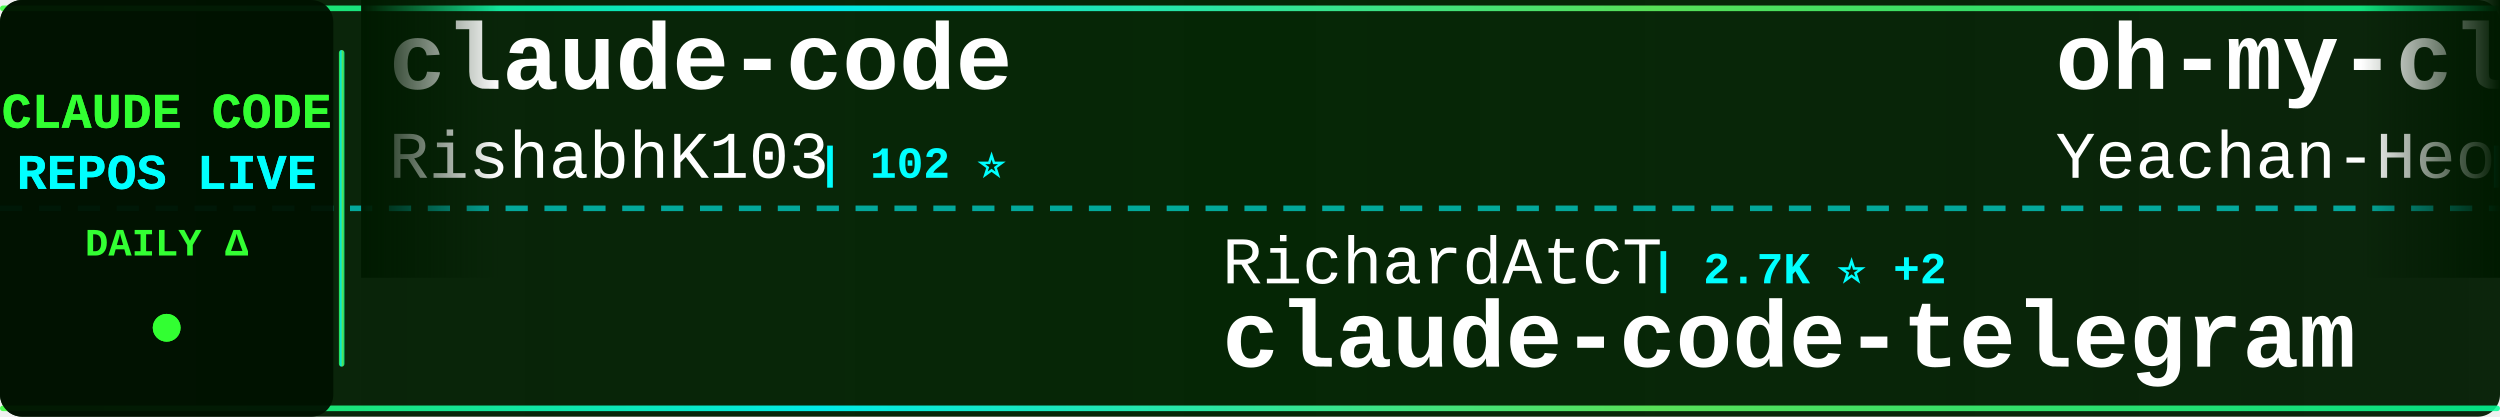
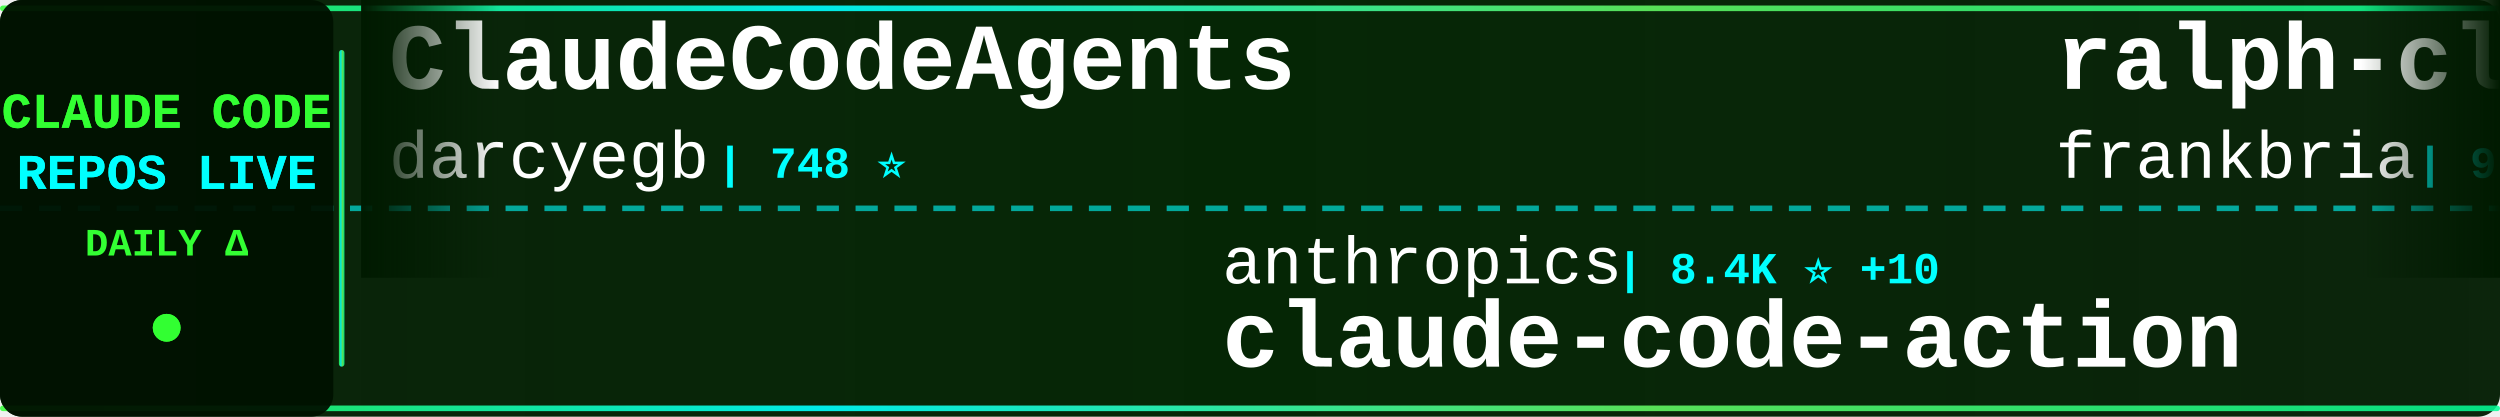
<svg xmlns="http://www.w3.org/2000/svg" width="900" height="150">
  <defs>
    <linearGradient id="tickerBg" x1="0%" y1="0%" x2="100%" y2="0%">
      <stop offset="0%" style="stop-color:#001a00;stop-opacity:0.95" />
      <stop offset="50%" style="stop-color:#002200;stop-opacity:0.98" />
      <stop offset="100%" style="stop-color:#001a00;stop-opacity:0.95" />
    </linearGradient>
    <linearGradient id="borderGrad" x1="0%" y1="0%" x2="100%" y2="0%">
      <stop offset="0%" style="stop-color:#33ff33;stop-opacity:0.85">
        <animate attributeName="stop-opacity" values="0.85;1;0.85" dur="2s" repeatCount="indefinite" />
      </stop>
      <stop offset="33%" style="stop-color:#00ffff;stop-opacity:0.9">
        <animate attributeName="stop-opacity" values="0.9;1;0.9" dur="2.2s" repeatCount="indefinite" />
      </stop>
      <stop offset="66%" style="stop-color:#66ff66;stop-opacity:0.85">
        <animate attributeName="stop-opacity" values="0.85;1;0.85" dur="1.8s" repeatCount="indefinite" />
      </stop>
      <stop offset="100%" style="stop-color:#00ff99;stop-opacity:0.85">
        <animate attributeName="stop-opacity" values="0.85;1;0.85" dur="2s" repeatCount="indefinite" />
      </stop>
    </linearGradient>
    <filter id="textGlow">
      <feGaussianBlur stdDeviation="0.1" result="coloredBlur" />
      <feMerge>
        <feMergeNode in="coloredBlur" />
        <feMergeNode in="SourceGraphic" />
      </feMerge>
    </filter>
    <filter id="metricGlow">
      <feGaussianBlur stdDeviation="0.2" result="coloredBlur" />
      <feMerge>
        <feMergeNode in="coloredBlur" />
        <feMergeNode in="SourceGraphic" />
      </feMerge>
    </filter>
    <linearGradient id="leftFade" x1="0%" y1="0%" x2="100%" y2="0%">
      <stop offset="0%" style="stop-color:#001a00;stop-opacity:1" />
      <stop offset="100%" style="stop-color:#001a00;stop-opacity:0" />
    </linearGradient>
    <linearGradient id="rightFade" x1="0%" y1="0%" x2="100%" y2="0%">
      <stop offset="0%" style="stop-color:#001a00;stop-opacity:0" />
      <stop offset="100%" style="stop-color:#001a00;stop-opacity:1" />
    </linearGradient>
  </defs>
  <rect width="900" height="150" fill="url(#tickerBg)" rx="8" />
  <rect x="0" y="2" width="900" height="2" fill="url(#borderGrad)" rx="1" />
  <rect x="0" y="146" width="900" height="2" fill="url(#borderGrad)" rx="1" />
  <line x1="0" y1="75" x2="900" y2="75" stroke="#00ffff" stroke-width="2" stroke-dasharray="8 6" opacity="0.6" />
  <rect x="0" y="0" width="120" height="150" fill="#001100" opacity="0.95" rx="8" />
  <text x="60" y="46" font-family="'Courier New', monospace" font-size="18" font-weight="bold" fill="#33ff33" text-anchor="middle" filter="url(#textGlow)">
    CLAUDE CODE
  </text>
  <text x="60" y="68" font-family="'Courier New', monospace" font-size="18" font-weight="bold" fill="#00ffff" text-anchor="middle" filter="url(#textGlow)">
    REPOS LIVE
  </text>
  <text x="60" y="92" font-family="'Courier New', monospace" font-size="14" font-weight="bold" fill="#33ff33" text-anchor="middle">
    DAILY Δ
  </text>
  <circle cx="60" cy="118" r="5" fill="#33ff33" filter="url(#metricGlow)">
    <animate attributeName="r" values="4;6;4" dur="1.5s" repeatCount="indefinite" />
    <animate attributeName="opacity" values="0.6;1;0.6" dur="1.5s" repeatCount="indefinite" />
  </circle>
  <rect x="122" y="18" width="2" height="114" fill="url(#borderGrad)" rx="1" />
  <clipPath id="tickerClip">
    <rect x="130" y="0" width="770" height="150" />
  </clipPath>
  <g clip-path="url(#tickerClip)">
    <g id="tickerItems">
      <animateTransform attributeName="transform" attributeType="XML" type="translate" from="0 0" to="-3000 0" dur="54s" repeatCount="indefinite" />
      <g transform="translate(0, 0)">
-         <text x="140" y="32" font-family="'Courier New', monospace" font-size="34" font-weight="bold" fill="#ffffff">claude-code</text>
-         <text x="140" y="64" font-family="'Courier New', monospace" font-size="24" font-weight="normal" fill="#ffffff" opacity="1.0">RishabhK103</text>
-         <text x="294" y="64" font-family="'Courier New', monospace" font-size="16" font-weight="bold" fill="#00ffff"> | 102 ⭐</text>
+         <text x="140" y="32" font-family="'Courier New', monospace" font-size="34" font-weight="bold" fill="#ffffff">ClaudeCodeAgents</text>
+         <text x="140" y="64" font-family="'Courier New', monospace" font-size="24" font-weight="normal" fill="#ffffff" opacity="1.0">darcyegb</text>
+         <text x="258" y="64" font-family="'Courier New', monospace" font-size="16" font-weight="bold" fill="#00ffff"> | 748 ⭐</text>
      </g>
      <g transform="translate(300, 0)">
-         <text x="140" y="102" font-family="'Courier New', monospace" font-size="24" font-weight="normal" fill="#ffffff" opacity="1.0">RichardAtCT</text>
-         <text x="294" y="102" font-family="'Courier New', monospace" font-size="16" font-weight="bold" fill="#00ffff"> | 2.7K ⭐ +2</text>
-         <text x="140" y="132" font-family="'Courier New', monospace" font-size="34" font-weight="bold" fill="#ffffff">claude-code-telegram</text>
+         <text x="140" y="102" font-family="'Courier New', monospace" font-size="24" font-weight="normal" fill="#ffffff" opacity="1.0">anthropics</text>
+         <text x="282" y="102" font-family="'Courier New', monospace" font-size="16" font-weight="bold" fill="#00ffff"> | 8.4K ⭐ +10</text>
+         <text x="140" y="132" font-family="'Courier New', monospace" font-size="34" font-weight="bold" fill="#ffffff">claude-code-action</text>
      </g>
      <g transform="translate(600, 0)">
-         <text x="140" y="32" font-family="'Courier New', monospace" font-size="34" font-weight="bold" fill="#ffffff">oh-my-claudecode</text>
-         <text x="140" y="64" font-family="'Courier New', monospace" font-size="24" font-weight="normal" fill="#ffffff" opacity="1.0">Yeachan-Heo</text>
-         <text x="294" y="64" font-family="'Courier New', monospace" font-size="16" font-weight="bold" fill="#00ffff"> | 37.9K ⭐ +35</text>
+         <text x="140" y="32" font-family="'Courier New', monospace" font-size="34" font-weight="bold" fill="#ffffff">ralph-claude-code</text>
+         <text x="140" y="64" font-family="'Courier New', monospace" font-size="24" font-weight="normal" fill="#ffffff" opacity="1.0">frankbria</text>
+         <text x="270" y="64" font-family="'Courier New', monospace" font-size="16" font-weight="bold" fill="#00ffff"> | 9.5K ⭐ +1</text>
      </g>
      <g transform="translate(900, 0)">
-         <text x="140" y="102" font-family="'Courier New', monospace" font-size="24" font-weight="normal" fill="#ffffff" opacity="1.0">andrew-kramer-inno</text>
-         <text x="378" y="102" font-family="'Courier New', monospace" font-size="16" font-weight="bold" fill="#00ffff"> | 595 ⭐</text>
-         <text x="140" y="132" font-family="'Courier New', monospace" font-size="34" font-weight="bold" fill="#ffffff">claude-code-source-build</text>
+         <text x="140" y="102" font-family="'Courier New', monospace" font-size="24" font-weight="normal" fill="#ffffff" opacity="1.0">luyao618</text>
+         <text x="258" y="102" font-family="'Courier New', monospace" font-size="16" font-weight="bold" fill="#00ffff"> | 1.6K ⭐ +2</text>
+         <text x="140" y="132" font-family="'Courier New', monospace" font-size="34" font-weight="bold" fill="#ffffff">Claude-Code-Source-Study</text>
      </g>
      <g transform="translate(1200, 0)">
-         <text x="140" y="32" font-family="'Courier New', monospace" font-size="34" font-weight="bold" fill="#ffffff">claude-code-action</text>
-         <text x="140" y="64" font-family="'Courier New', monospace" font-size="24" font-weight="normal" fill="#ffffff" opacity="1.0">anthropics</text>
-         <text x="282" y="64" font-family="'Courier New', monospace" font-size="16" font-weight="bold" fill="#00ffff"> | 8.4K ⭐ +9</text>
+         <text x="140" y="32" font-family="'Courier New', monospace" font-size="34" font-weight="bold" fill="#ffffff">claude-code</text>
+         <text x="140" y="64" font-family="'Courier New', monospace" font-size="24" font-weight="normal" fill="#ffffff" opacity="1.0">codeaashu</text>
+         <text x="270" y="64" font-family="'Courier New', monospace" font-size="16" font-weight="bold" fill="#00ffff"> | 3.1K ⭐</text>
      </g>
      <g transform="translate(1500, 0)">
-         <text x="140" y="102" font-family="'Courier New', monospace" font-size="24" font-weight="normal" fill="#ffffff" opacity="1.0">777genius</text>
-         <text x="270" y="102" font-family="'Courier New', monospace" font-size="16" font-weight="bold" fill="#00ffff"> | 919 ⭐</text>
-         <text x="140" y="132" font-family="'Courier New', monospace" font-size="34" font-weight="bold" fill="#ffffff">claude-code-source-code</text>
+         <text x="140" y="102" font-family="'Courier New', monospace" font-size="24" font-weight="normal" fill="#ffffff" opacity="1.0">luongnv89</text>
+         <text x="270" y="102" font-family="'Courier New', monospace" font-size="16" font-weight="bold" fill="#00ffff"> | 39.9K ⭐ +17</text>
+         <text x="140" y="132" font-family="'Courier New', monospace" font-size="34" font-weight="bold" fill="#ffffff">claude-howto</text>
      </g>
      <g transform="translate(1800, 0)">
-         <text x="140" y="32" font-family="'Courier New', monospace" font-size="34" font-weight="bold" fill="#ffffff">claude-code-base-action</text>
-         <text x="140" y="64" font-family="'Courier New', monospace" font-size="24" font-weight="normal" fill="#ffffff" opacity="1.0">anthropics</text>
-         <text x="282" y="64" font-family="'Courier New', monospace" font-size="16" font-weight="bold" fill="#00ffff"> | 912 ⭐ +2</text>
+         <text x="140" y="32" font-family="'Courier New', monospace" font-size="34" font-weight="bold" fill="#ffffff">claude-code-sourcemap</text>
+         <text x="140" y="64" font-family="'Courier New', monospace" font-size="24" font-weight="normal" fill="#ffffff" opacity="1.0">ChinaSiro</text>
+         <text x="270" y="64" font-family="'Courier New', monospace" font-size="16" font-weight="bold" fill="#00ffff"> | 9.6K ⭐ +1</text>
      </g>
      <g transform="translate(2100, 0)">
-         <text x="140" y="102" font-family="'Courier New', monospace" font-size="24" font-weight="normal" fill="#ffffff" opacity="1.0">VILA-Lab</text>
-         <text x="258" y="102" font-family="'Courier New', monospace" font-size="16" font-weight="bold" fill="#00ffff"> | 1.9K ⭐ +19</text>
-         <text x="140" y="132" font-family="'Courier New', monospace" font-size="34" font-weight="bold" fill="#ffffff">Dive-into-Claude-Code</text>
+         <text x="140" y="102" font-family="'Courier New', monospace" font-size="24" font-weight="normal" fill="#ffffff" opacity="1.0">guanshan</text>
+         <text x="258" y="102" font-family="'Courier New', monospace" font-size="16" font-weight="bold" fill="#00ffff"> | 61 ⭐</text>
+         <text x="140" y="132" font-family="'Courier New', monospace" font-size="34" font-weight="bold" fill="#ffffff">ClaudeCode</text>
      </g>
      <g transform="translate(2400, 0)">
-         <text x="140" y="32" font-family="'Courier New', monospace" font-size="34" font-weight="bold" fill="#ffffff">claude-code-sourcemap</text>
-         <text x="140" y="64" font-family="'Courier New', monospace" font-size="24" font-weight="normal" fill="#ffffff" opacity="1.0">ChinaSiro</text>
-         <text x="270" y="64" font-family="'Courier New', monospace" font-size="16" font-weight="bold" fill="#00ffff"> | 9.6K ⭐ +2</text>
+         <text x="140" y="32" font-family="'Courier New', monospace" font-size="34" font-weight="bold" fill="#ffffff">claude-code-rev</text>
+         <text x="140" y="64" font-family="'Courier New', monospace" font-size="24" font-weight="normal" fill="#ffffff" opacity="1.0">oboard</text>
+         <text x="234" y="64" font-family="'Courier New', monospace" font-size="16" font-weight="bold" fill="#00ffff"> | 3.3K ⭐ +2</text>
      </g>
      <g transform="translate(2700, 0)">
-         <text x="140" y="102" font-family="'Courier New', monospace" font-size="24" font-weight="normal" fill="#ffffff" opacity="1.0">https-deeplearning-ai</text>
-         <text x="414" y="102" font-family="'Courier New', monospace" font-size="16" font-weight="bold" fill="#00ffff"> | 534 ⭐ +1</text>
-         <text x="140" y="132" font-family="'Courier New', monospace" font-size="34" font-weight="bold" fill="#ffffff">sc-claude-code-files</text>
+         <text x="140" y="102" font-family="'Courier New', monospace" font-size="24" font-weight="normal" fill="#ffffff" opacity="1.0">jarmuine</text>
+         <text x="258" y="102" font-family="'Courier New', monospace" font-size="16" font-weight="bold" fill="#00ffff"> | 2.2K ⭐</text>
+         <text x="140" y="132" font-family="'Courier New', monospace" font-size="34" font-weight="bold" fill="#ffffff">claude-code</text>
      </g>
      <g transform="translate(3000, 0)">
-         <text x="140" y="32" font-family="'Courier New', monospace" font-size="34" font-weight="bold" fill="#ffffff">claude-code</text>
-         <text x="140" y="64" font-family="'Courier New', monospace" font-size="24" font-weight="normal" fill="#ffffff" opacity="1.0">RishabhK103</text>
-         <text x="294" y="64" font-family="'Courier New', monospace" font-size="16" font-weight="bold" fill="#00ffff"> | 102 ⭐</text>
+         <text x="140" y="32" font-family="'Courier New', monospace" font-size="34" font-weight="bold" fill="#ffffff">ClaudeCodeAgents</text>
+         <text x="140" y="64" font-family="'Courier New', monospace" font-size="24" font-weight="normal" fill="#ffffff" opacity="1.0">darcyegb</text>
+         <text x="258" y="64" font-family="'Courier New', monospace" font-size="16" font-weight="bold" fill="#00ffff"> | 748 ⭐</text>
      </g>
      <g transform="translate(3300, 0)">
-         <text x="140" y="102" font-family="'Courier New', monospace" font-size="24" font-weight="normal" fill="#ffffff" opacity="1.0">RichardAtCT</text>
-         <text x="294" y="102" font-family="'Courier New', monospace" font-size="16" font-weight="bold" fill="#00ffff"> | 2.7K ⭐ +2</text>
-         <text x="140" y="132" font-family="'Courier New', monospace" font-size="34" font-weight="bold" fill="#ffffff">claude-code-telegram</text>
+         <text x="140" y="102" font-family="'Courier New', monospace" font-size="24" font-weight="normal" fill="#ffffff" opacity="1.0">anthropics</text>
+         <text x="282" y="102" font-family="'Courier New', monospace" font-size="16" font-weight="bold" fill="#00ffff"> | 8.4K ⭐ +10</text>
+         <text x="140" y="132" font-family="'Courier New', monospace" font-size="34" font-weight="bold" fill="#ffffff">claude-code-action</text>
      </g>
      <g transform="translate(3600, 0)">
-         <text x="140" y="32" font-family="'Courier New', monospace" font-size="34" font-weight="bold" fill="#ffffff">oh-my-claudecode</text>
-         <text x="140" y="64" font-family="'Courier New', monospace" font-size="24" font-weight="normal" fill="#ffffff" opacity="1.0">Yeachan-Heo</text>
-         <text x="294" y="64" font-family="'Courier New', monospace" font-size="16" font-weight="bold" fill="#00ffff"> | 37.9K ⭐ +35</text>
+         <text x="140" y="32" font-family="'Courier New', monospace" font-size="34" font-weight="bold" fill="#ffffff">ralph-claude-code</text>
+         <text x="140" y="64" font-family="'Courier New', monospace" font-size="24" font-weight="normal" fill="#ffffff" opacity="1.0">frankbria</text>
+         <text x="270" y="64" font-family="'Courier New', monospace" font-size="16" font-weight="bold" fill="#00ffff"> | 9.5K ⭐ +1</text>
      </g>
      <g transform="translate(3900, 0)">
-         <text x="140" y="102" font-family="'Courier New', monospace" font-size="24" font-weight="normal" fill="#ffffff" opacity="1.0">andrew-kramer-inno</text>
-         <text x="378" y="102" font-family="'Courier New', monospace" font-size="16" font-weight="bold" fill="#00ffff"> | 595 ⭐</text>
-         <text x="140" y="132" font-family="'Courier New', monospace" font-size="34" font-weight="bold" fill="#ffffff">claude-code-source-build</text>
+         <text x="140" y="102" font-family="'Courier New', monospace" font-size="24" font-weight="normal" fill="#ffffff" opacity="1.0">luyao618</text>
+         <text x="258" y="102" font-family="'Courier New', monospace" font-size="16" font-weight="bold" fill="#00ffff"> | 1.6K ⭐ +2</text>
+         <text x="140" y="132" font-family="'Courier New', monospace" font-size="34" font-weight="bold" fill="#ffffff">Claude-Code-Source-Study</text>
      </g>
    </g>
  </g>
  <rect x="130" y="0" width="50" height="100" fill="url(#leftFade)" />
  <rect x="850" y="0" width="50" height="100" fill="url(#rightFade)" />
</svg>
